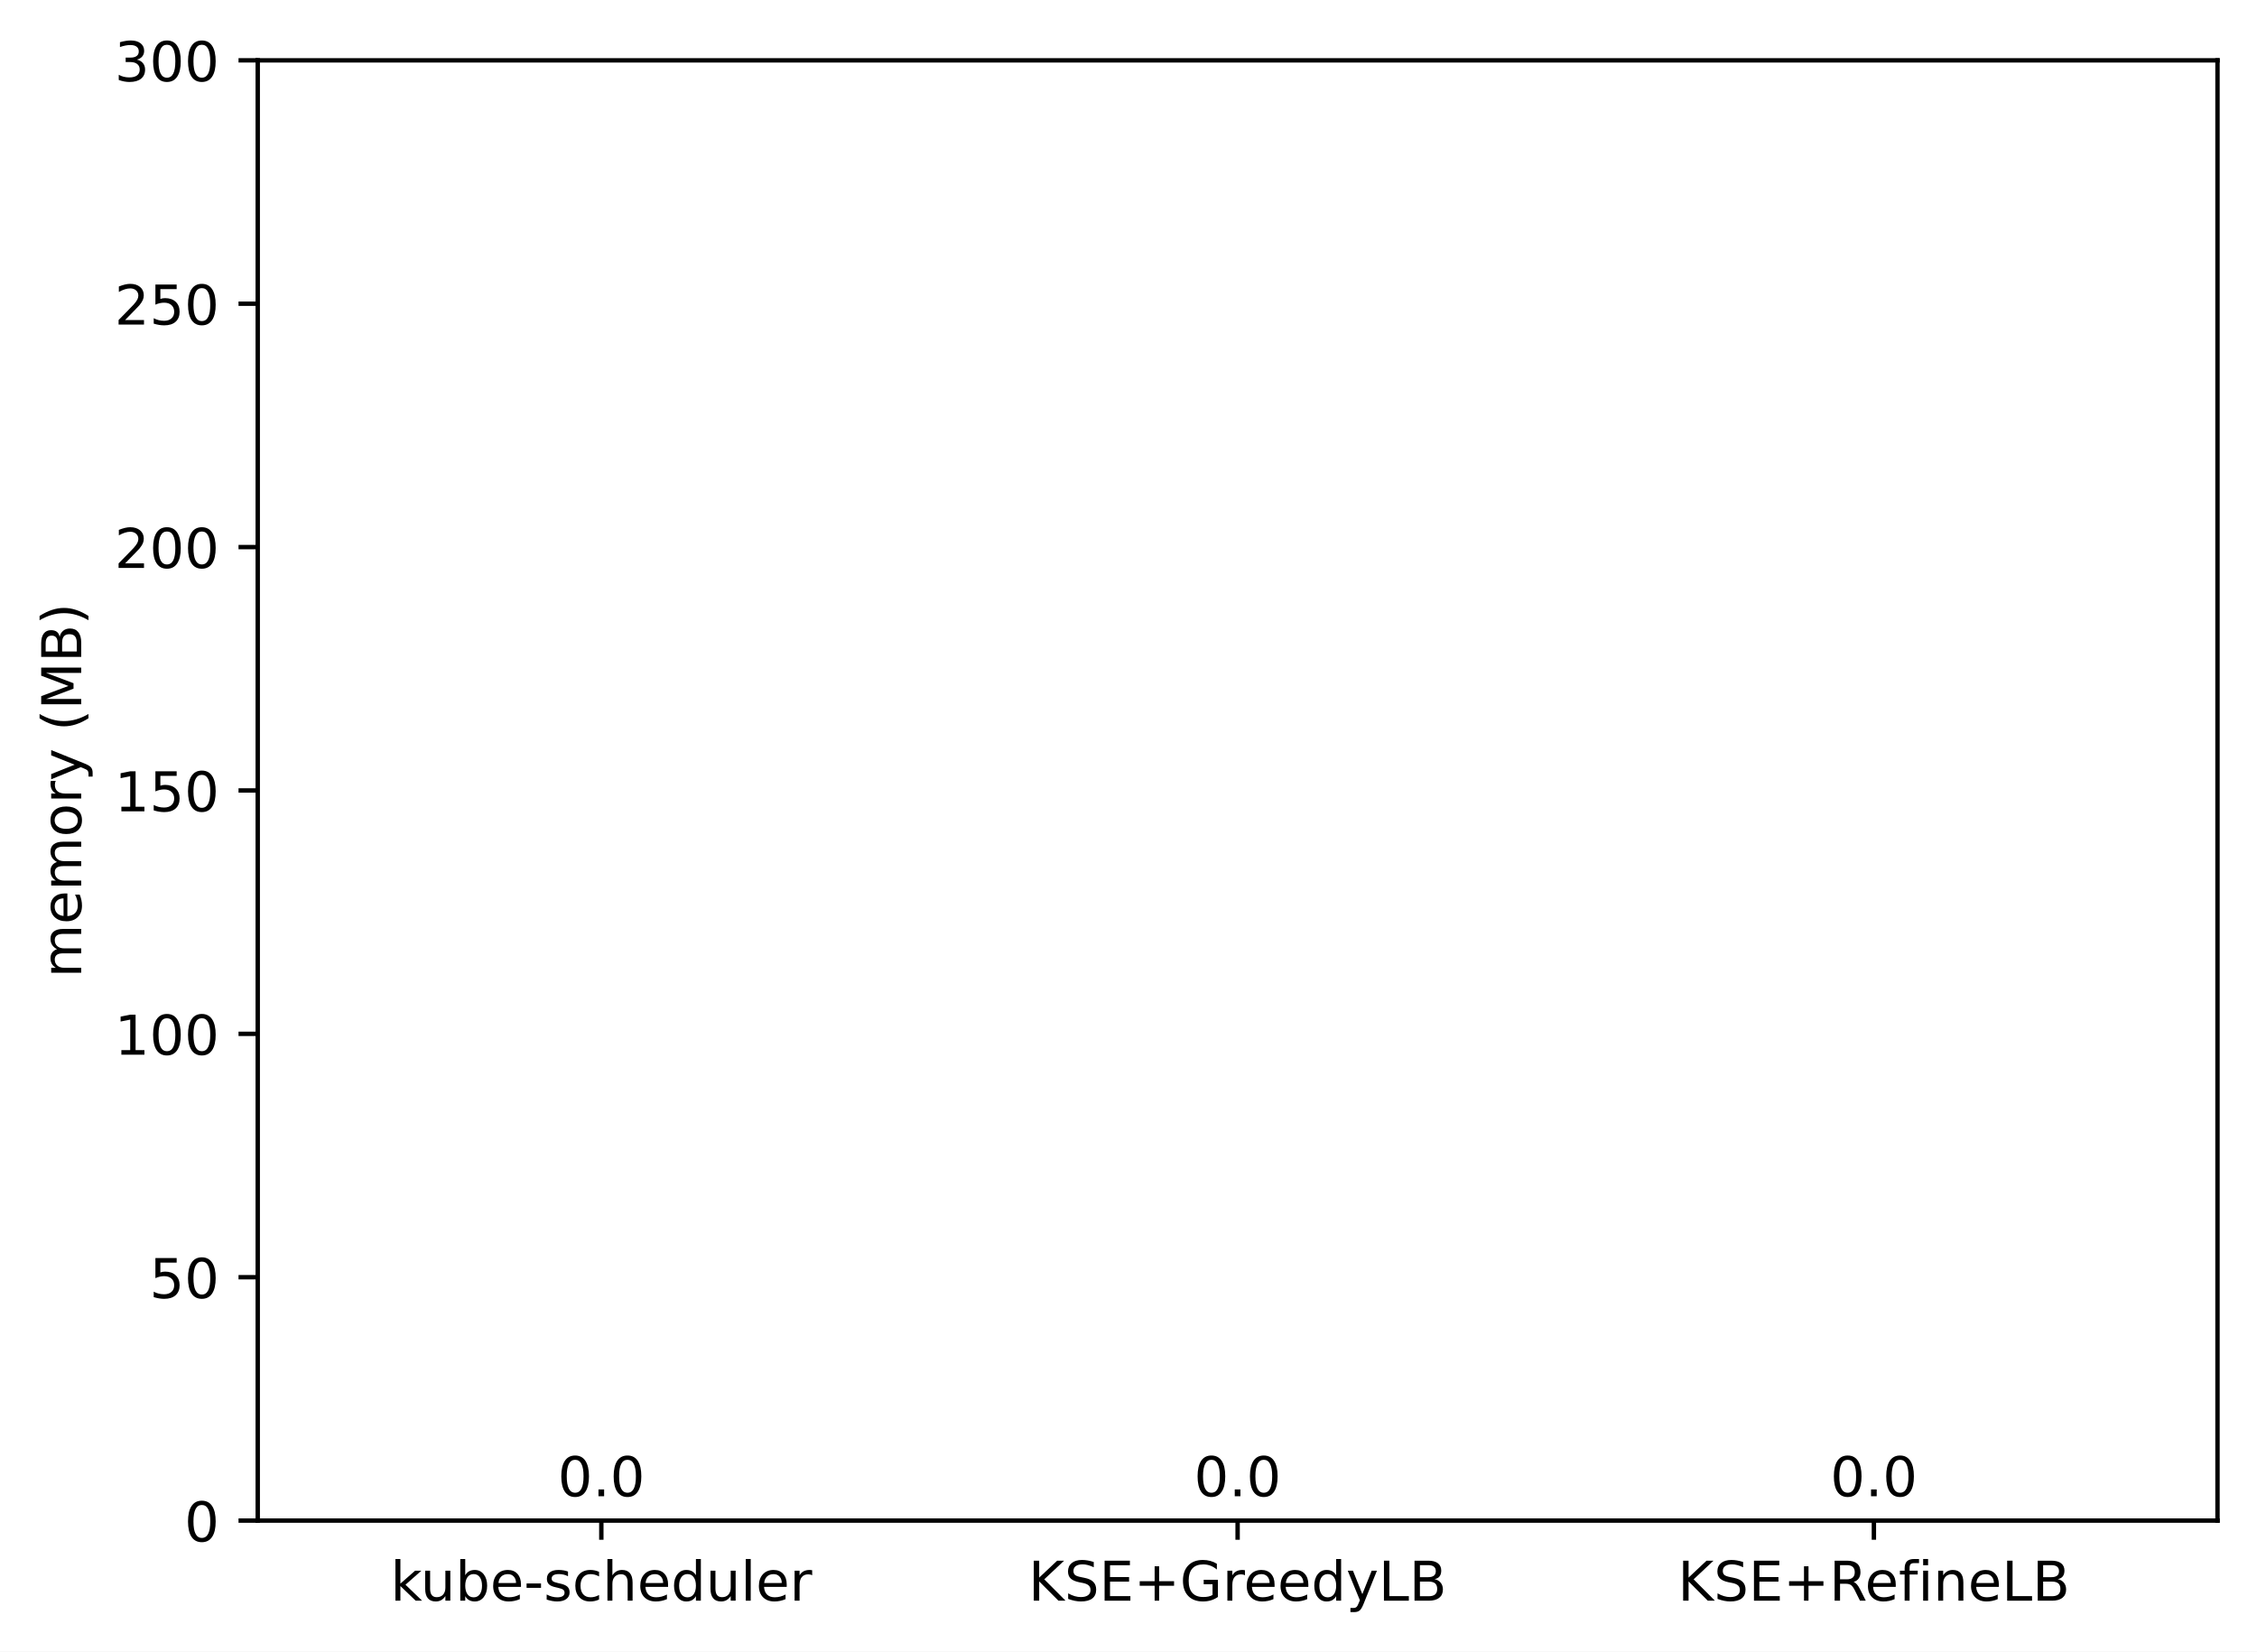
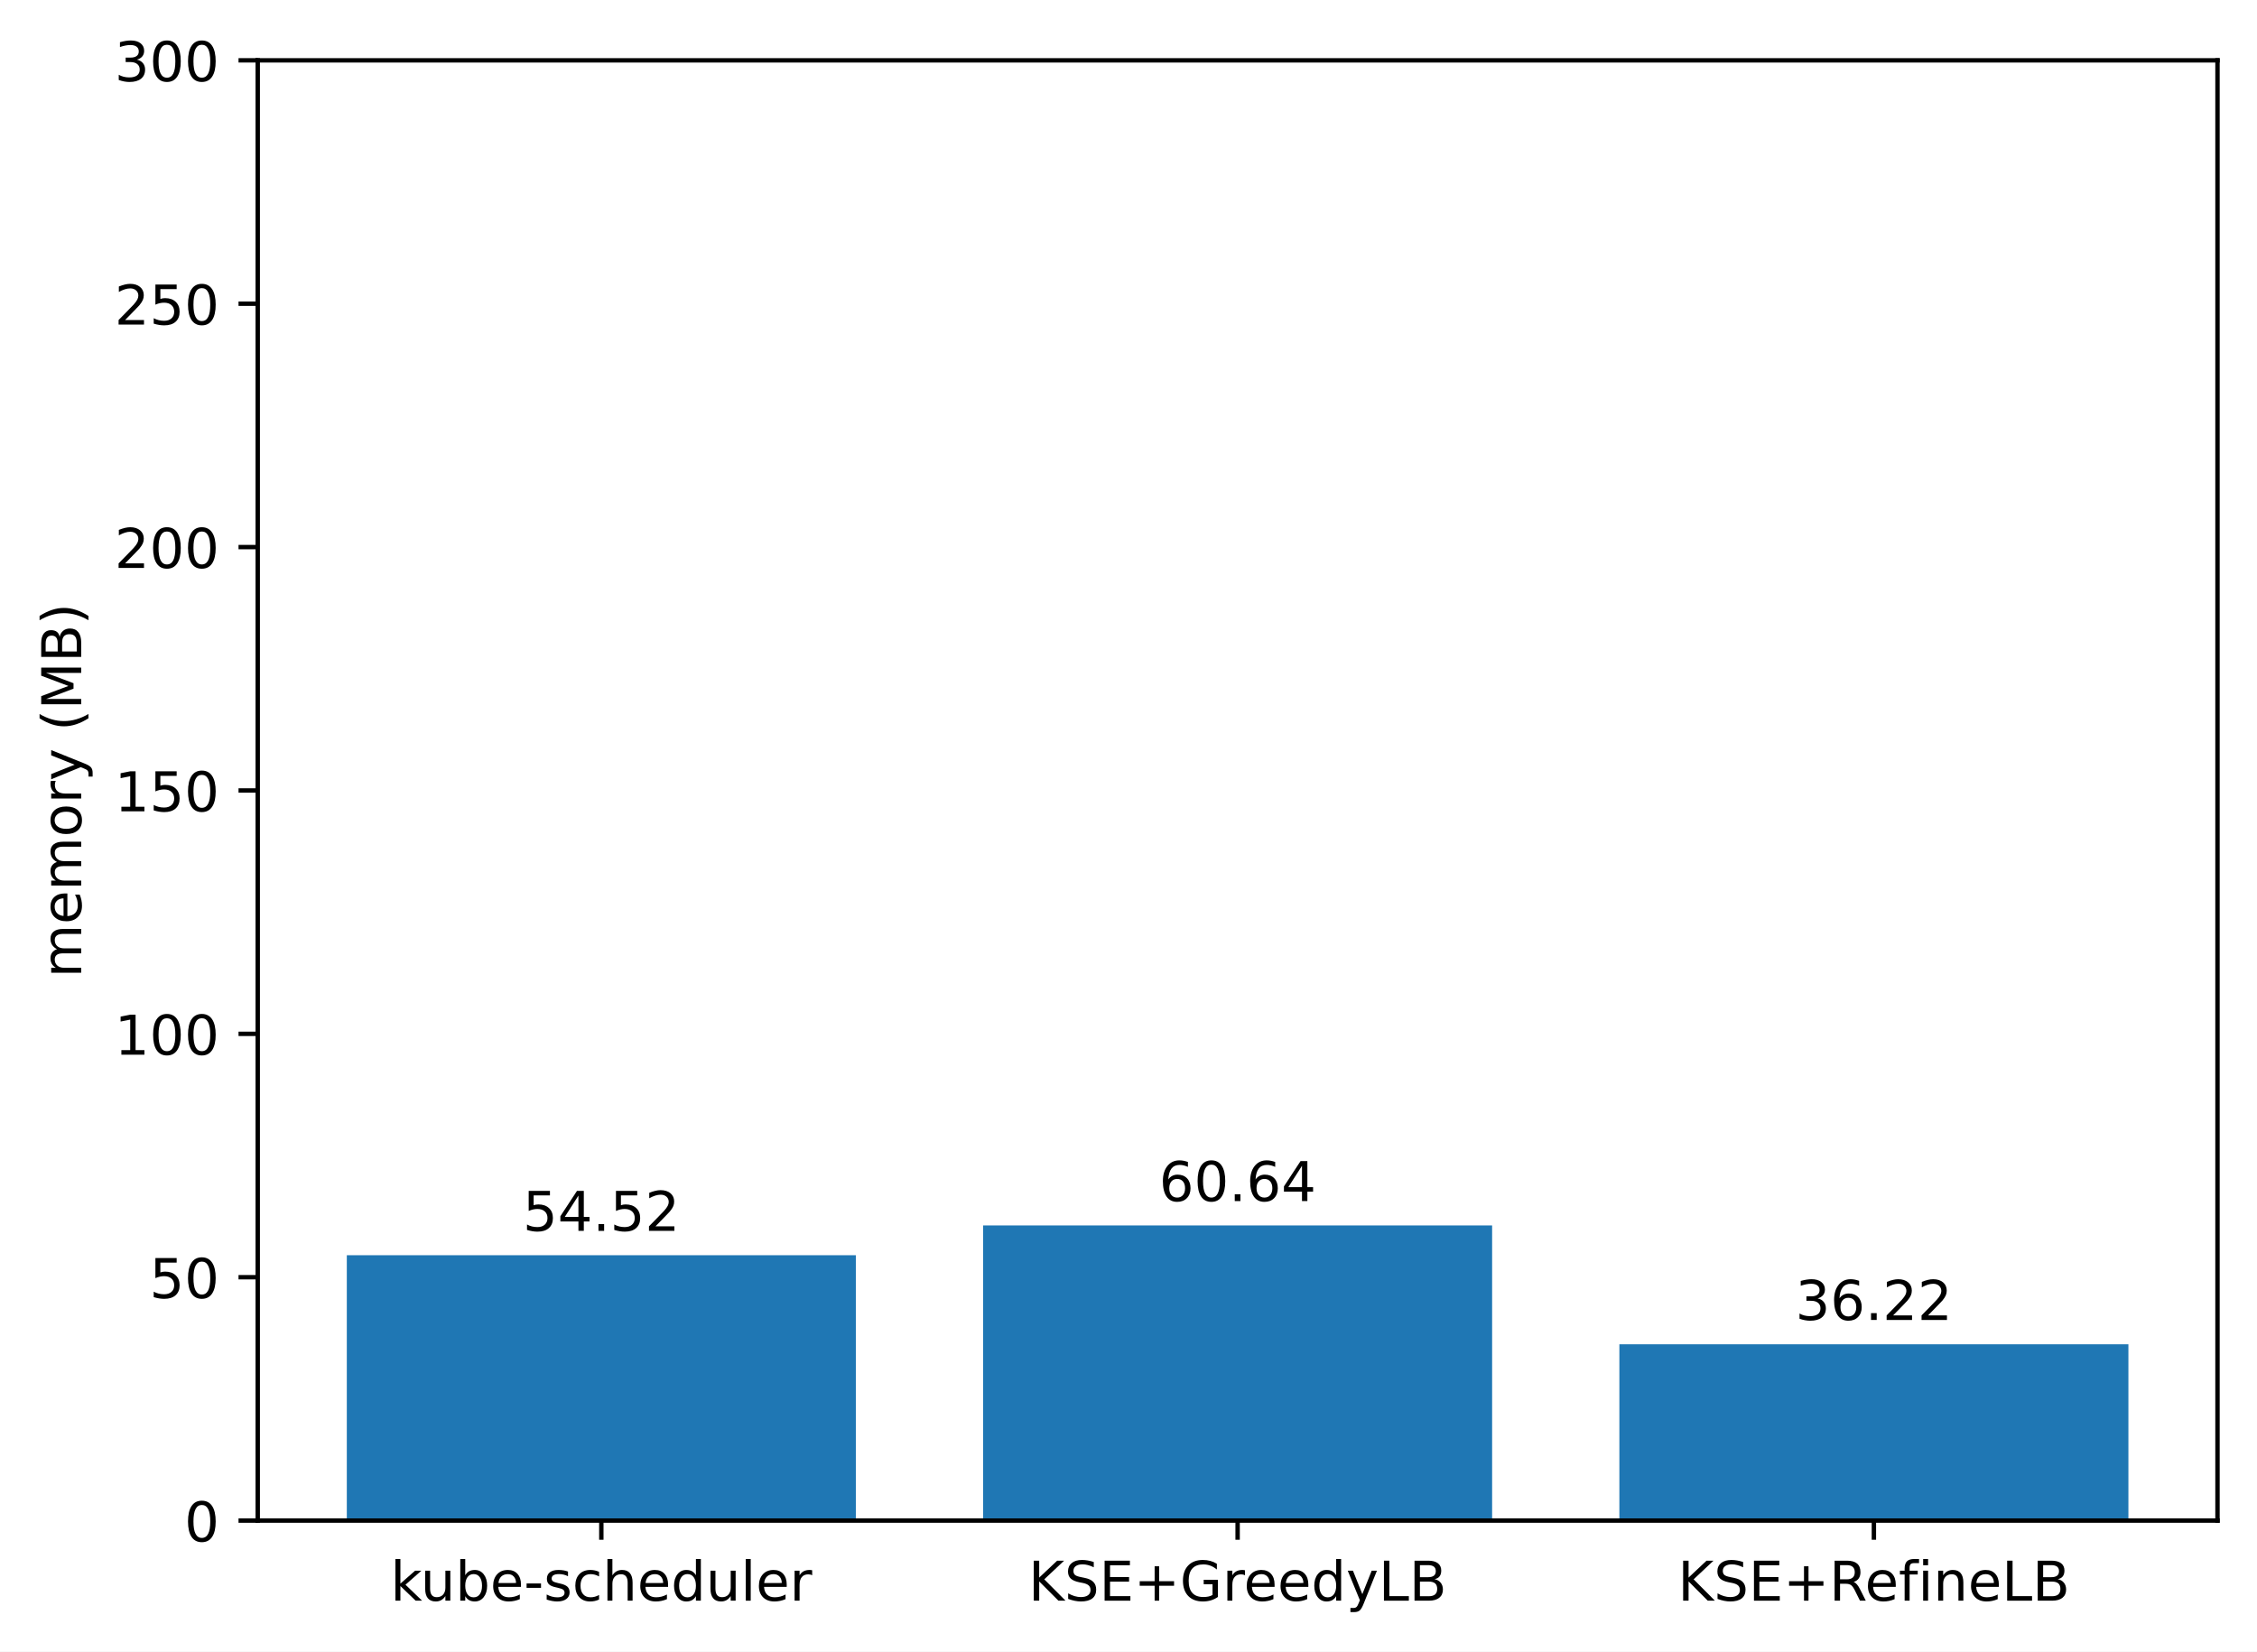
<svg xmlns="http://www.w3.org/2000/svg" xmlns:xlink="http://www.w3.org/1999/xlink" width="411.286pt" height="300.989pt" viewBox="0 0 411.286 300.989" version="1.1">
  <defs>
    <style type="text/css">*{stroke-linejoin: round; stroke-linecap: butt}</style>
  </defs>
  <g id="figure_1">
    <g id="patch_1">
      <path d="M 0 300.989  L 411.286 300.989  L 411.286 0  L 0 0  z " style="fill: #ffffff" />
    </g>
    <g id="axes_1">
      <g id="patch_2">
        <path d="M 46.966 277.111  L 404.086 277.111  L 404.086 10.999  L 46.966 10.999  z " style="fill: #ffffff" />
      </g>
      <g id="patch_3">
-         <path d="M 63.198 277.111  L 155.957 277.111  L 155.957 277.111  L 63.198 277.111  z " clip-path="url(#pab3d800f9d)" style="fill: #1f77b4" />
+         <path d="M 63.198 277.111  L 155.957 277.111  L 155.957 228.75  L 63.198 228.75  z " clip-path="url(#p2ae8eec302)" style="fill: #1f77b4" />
      </g>
      <g id="patch_4">
-         <path d="M 179.146 277.111  L 271.905 277.111  L 271.905 277.111  L 179.146 277.111  z " clip-path="url(#pab3d800f9d)" style="fill: #1f77b4" />
+         <path d="M 179.146 277.111  L 271.905 277.111  L 271.905 223.321  L 179.146 223.321  z " clip-path="url(#p2ae8eec302)" style="fill: #1f77b4" />
      </g>
      <g id="patch_5">
-         <path d="M 295.094 277.111  L 387.853 277.111  L 387.853 277.111  L 295.094 277.111  z " clip-path="url(#pab3d800f9d)" style="fill: #1f77b4" />
+         <path d="M 295.094 277.111  L 387.853 277.111  L 387.853 244.983  L 295.094 244.983  z " clip-path="url(#p2ae8eec302)" style="fill: #1f77b4" />
      </g>
      <g id="matplotlib.axis_1">
        <g id="xtick_1">
          <g id="line2d_1">
            <defs>
-               <path id="m66abd2c8a1" d="M 0 0  L 0 3.5  " style="stroke: #000000; stroke-width: 0.8" />
+               <path id="m4ebf28e7f6" d="M 0 0  L 0 3.5  " style="stroke: #000000; stroke-width: 0.8" />
            </defs>
            <g>
-               <use xlink:href="#m66abd2c8a1" x="109.578" y="277.111" style="stroke: #000000; stroke-width: 0.8" />
+               <use xlink:href="#m4ebf28e7f6" x="109.578" y="277.111" style="stroke: #000000; stroke-width: 0.8" />
            </g>
          </g>
          <g id="text_1">
            <g transform="translate(71.15179 291.7097)scale(0.1 -0.1)">
              <defs>
                <path id="DejaVuSans-6b" d="M 581 4863  L 1159 4863  L 1159 1991  L 2875 3500  L 3609 3500  L 1753 1863  L 3688 0  L 2938 0  L 1159 1709  L 1159 0  L 581 0  L 581 4863  z " transform="scale(0.015625)" />
                <path id="DejaVuSans-75" d="M 544 1381  L 544 3500  L 1119 3500  L 1119 1403  Q 1119 906 1312 657  Q 1506 409 1894 409  Q 2359 409 2629 706  Q 2900 1003 2900 1516  L 2900 3500  L 3475 3500  L 3475 0  L 2900 0  L 2900 538  Q 2691 219 2414 64  Q 2138 -91 1772 -91  Q 1169 -91 856 284  Q 544 659 544 1381  z M 1991 3584  L 1991 3584  z " transform="scale(0.015625)" />
                <path id="DejaVuSans-62" d="M 3116 1747  Q 3116 2381 2855 2742  Q 2594 3103 2138 3103  Q 1681 3103 1420 2742  Q 1159 2381 1159 1747  Q 1159 1113 1420 752  Q 1681 391 2138 391  Q 2594 391 2855 752  Q 3116 1113 3116 1747  z M 1159 2969  Q 1341 3281 1617 3432  Q 1894 3584 2278 3584  Q 2916 3584 3314 3078  Q 3713 2572 3713 1747  Q 3713 922 3314 415  Q 2916 -91 2278 -91  Q 1894 -91 1617 61  Q 1341 213 1159 525  L 1159 0  L 581 0  L 581 4863  L 1159 4863  L 1159 2969  z " transform="scale(0.015625)" />
                <path id="DejaVuSans-65" d="M 3597 1894  L 3597 1613  L 953 1613  Q 991 1019 1311 708  Q 1631 397 2203 397  Q 2534 397 2845 478  Q 3156 559 3463 722  L 3463 178  Q 3153 47 2828 -22  Q 2503 -91 2169 -91  Q 1331 -91 842 396  Q 353 884 353 1716  Q 353 2575 817 3079  Q 1281 3584 2069 3584  Q 2775 3584 3186 3129  Q 3597 2675 3597 1894  z M 3022 2063  Q 3016 2534 2758 2815  Q 2500 3097 2075 3097  Q 1594 3097 1305 2825  Q 1016 2553 972 2059  L 3022 2063  z " transform="scale(0.015625)" />
                <path id="DejaVuSans-2d" d="M 313 2009  L 1997 2009  L 1997 1497  L 313 1497  L 313 2009  z " transform="scale(0.015625)" />
                <path id="DejaVuSans-73" d="M 2834 3397  L 2834 2853  Q 2591 2978 2328 3040  Q 2066 3103 1784 3103  Q 1356 3103 1142 2972  Q 928 2841 928 2578  Q 928 2378 1081 2264  Q 1234 2150 1697 2047  L 1894 2003  Q 2506 1872 2764 1633  Q 3022 1394 3022 966  Q 3022 478 2636 193  Q 2250 -91 1575 -91  Q 1294 -91 989 -36  Q 684 19 347 128  L 347 722  Q 666 556 975 473  Q 1284 391 1588 391  Q 1994 391 2212 530  Q 2431 669 2431 922  Q 2431 1156 2273 1281  Q 2116 1406 1581 1522  L 1381 1569  Q 847 1681 609 1914  Q 372 2147 372 2553  Q 372 3047 722 3315  Q 1072 3584 1716 3584  Q 2034 3584 2315 3537  Q 2597 3491 2834 3397  z " transform="scale(0.015625)" />
                <path id="DejaVuSans-63" d="M 3122 3366  L 3122 2828  Q 2878 2963 2633 3030  Q 2388 3097 2138 3097  Q 1578 3097 1268 2742  Q 959 2388 959 1747  Q 959 1106 1268 751  Q 1578 397 2138 397  Q 2388 397 2633 464  Q 2878 531 3122 666  L 3122 134  Q 2881 22 2623 -34  Q 2366 -91 2075 -91  Q 1284 -91 818 406  Q 353 903 353 1747  Q 353 2603 823 3093  Q 1294 3584 2113 3584  Q 2378 3584 2631 3529  Q 2884 3475 3122 3366  z " transform="scale(0.015625)" />
                <path id="DejaVuSans-68" d="M 3513 2113  L 3513 0  L 2938 0  L 2938 2094  Q 2938 2591 2744 2837  Q 2550 3084 2163 3084  Q 1697 3084 1428 2787  Q 1159 2491 1159 1978  L 1159 0  L 581 0  L 581 4863  L 1159 4863  L 1159 2956  Q 1366 3272 1645 3428  Q 1925 3584 2291 3584  Q 2894 3584 3203 3211  Q 3513 2838 3513 2113  z " transform="scale(0.015625)" />
                <path id="DejaVuSans-64" d="M 2906 2969  L 2906 4863  L 3481 4863  L 3481 0  L 2906 0  L 2906 525  Q 2725 213 2448 61  Q 2172 -91 1784 -91  Q 1150 -91 751 415  Q 353 922 353 1747  Q 353 2572 751 3078  Q 1150 3584 1784 3584  Q 2172 3584 2448 3432  Q 2725 3281 2906 2969  z M 947 1747  Q 947 1113 1208 752  Q 1469 391 1925 391  Q 2381 391 2643 752  Q 2906 1113 2906 1747  Q 2906 2381 2643 2742  Q 2381 3103 1925 3103  Q 1469 3103 1208 2742  Q 947 2381 947 1747  z " transform="scale(0.015625)" />
                <path id="DejaVuSans-6c" d="M 603 4863  L 1178 4863  L 1178 0  L 603 0  L 603 4863  z " transform="scale(0.015625)" />
                <path id="DejaVuSans-72" d="M 2631 2963  Q 2534 3019 2420 3045  Q 2306 3072 2169 3072  Q 1681 3072 1420 2755  Q 1159 2438 1159 1844  L 1159 0  L 581 0  L 581 3500  L 1159 3500  L 1159 2956  Q 1341 3275 1631 3429  Q 1922 3584 2338 3584  Q 2397 3584 2469 3576  Q 2541 3569 2628 3553  L 2631 2963  z " transform="scale(0.015625)" />
              </defs>
              <use xlink:href="#DejaVuSans-6b" />
              <use xlink:href="#DejaVuSans-75" x="54.785" />
              <use xlink:href="#DejaVuSans-62" x="118.164" />
              <use xlink:href="#DejaVuSans-65" x="181.641" />
              <use xlink:href="#DejaVuSans-2d" x="243.164" />
              <use xlink:href="#DejaVuSans-73" x="279.248" />
              <use xlink:href="#DejaVuSans-63" x="331.348" />
              <use xlink:href="#DejaVuSans-68" x="386.328" />
              <use xlink:href="#DejaVuSans-65" x="449.707" />
              <use xlink:href="#DejaVuSans-64" x="511.23" />
              <use xlink:href="#DejaVuSans-75" x="574.707" />
              <use xlink:href="#DejaVuSans-6c" x="638.086" />
              <use xlink:href="#DejaVuSans-65" x="665.869" />
              <use xlink:href="#DejaVuSans-72" x="727.393" />
            </g>
          </g>
        </g>
        <g id="xtick_2">
          <g id="line2d_2">
            <g>
-               <use xlink:href="#m66abd2c8a1" x="225.526" y="277.111" style="stroke: #000000; stroke-width: 0.8" />
+               <use xlink:href="#m4ebf28e7f6" x="225.526" y="277.111" style="stroke: #000000; stroke-width: 0.8" />
            </g>
          </g>
          <g id="text_2">
            <g transform="translate(187.403 291.7097)scale(0.1 -0.1)">
              <defs>
                <path id="DejaVuSans-4b" d="M 628 4666  L 1259 4666  L 1259 2694  L 3353 4666  L 4166 4666  L 1850 2491  L 4331 0  L 3500 0  L 1259 2247  L 1259 0  L 628 0  L 628 4666  z " transform="scale(0.015625)" />
                <path id="DejaVuSans-53" d="M 3425 4513  L 3425 3897  Q 3066 4069 2747 4153  Q 2428 4238 2131 4238  Q 1616 4238 1336 4038  Q 1056 3838 1056 3469  Q 1056 3159 1242 3001  Q 1428 2844 1947 2747  L 2328 2669  Q 3034 2534 3370 2195  Q 3706 1856 3706 1288  Q 3706 609 3251 259  Q 2797 -91 1919 -91  Q 1588 -91 1214 -16  Q 841 59 441 206  L 441 856  Q 825 641 1194 531  Q 1563 422 1919 422  Q 2459 422 2753 634  Q 3047 847 3047 1241  Q 3047 1584 2836 1778  Q 2625 1972 2144 2069  L 1759 2144  Q 1053 2284 737 2584  Q 422 2884 422 3419  Q 422 4038 858 4394  Q 1294 4750 2059 4750  Q 2388 4750 2728 4690  Q 3069 4631 3425 4513  z " transform="scale(0.015625)" />
                <path id="DejaVuSans-45" d="M 628 4666  L 3578 4666  L 3578 4134  L 1259 4134  L 1259 2753  L 3481 2753  L 3481 2222  L 1259 2222  L 1259 531  L 3634 531  L 3634 0  L 628 0  L 628 4666  z " transform="scale(0.015625)" />
                <path id="DejaVuSans-2b" d="M 2944 4013  L 2944 2272  L 4684 2272  L 4684 1741  L 2944 1741  L 2944 0  L 2419 0  L 2419 1741  L 678 1741  L 678 2272  L 2419 2272  L 2419 4013  L 2944 4013  z " transform="scale(0.015625)" />
                <path id="DejaVuSans-47" d="M 3809 666  L 3809 1919  L 2778 1919  L 2778 2438  L 4434 2438  L 4434 434  Q 4069 175 3628 42  Q 3188 -91 2688 -91  Q 1594 -91 976 548  Q 359 1188 359 2328  Q 359 3472 976 4111  Q 1594 4750 2688 4750  Q 3144 4750 3555 4637  Q 3966 4525 4313 4306  L 4313 3634  Q 3963 3931 3569 4081  Q 3175 4231 2741 4231  Q 1884 4231 1454 3753  Q 1025 3275 1025 2328  Q 1025 1384 1454 906  Q 1884 428 2741 428  Q 3075 428 3337 486  Q 3600 544 3809 666  z " transform="scale(0.015625)" />
                <path id="DejaVuSans-79" d="M 2059 -325  Q 1816 -950 1584 -1140  Q 1353 -1331 966 -1331  L 506 -1331  L 506 -850  L 844 -850  Q 1081 -850 1212 -737  Q 1344 -625 1503 -206  L 1606 56  L 191 3500  L 800 3500  L 1894 763  L 2988 3500  L 3597 3500  L 2059 -325  z " transform="scale(0.015625)" />
                <path id="DejaVuSans-4c" d="M 628 4666  L 1259 4666  L 1259 531  L 3531 531  L 3531 0  L 628 0  L 628 4666  z " transform="scale(0.015625)" />
                <path id="DejaVuSans-42" d="M 1259 2228  L 1259 519  L 2272 519  Q 2781 519 3026 730  Q 3272 941 3272 1375  Q 3272 1813 3026 2020  Q 2781 2228 2272 2228  L 1259 2228  z M 1259 4147  L 1259 2741  L 2194 2741  Q 2656 2741 2882 2914  Q 3109 3088 3109 3444  Q 3109 3797 2882 3972  Q 2656 4147 2194 4147  L 1259 4147  z M 628 4666  L 2241 4666  Q 2963 4666 3353 4366  Q 3744 4066 3744 3513  Q 3744 3084 3544 2831  Q 3344 2578 2956 2516  Q 3422 2416 3680 2098  Q 3938 1781 3938 1306  Q 3938 681 3513 340  Q 3088 0 2303 0  L 628 0  L 628 4666  z " transform="scale(0.015625)" />
              </defs>
              <use xlink:href="#DejaVuSans-4b" />
              <use xlink:href="#DejaVuSans-53" x="65.576" />
              <use xlink:href="#DejaVuSans-45" x="129.053" />
              <use xlink:href="#DejaVuSans-2b" x="192.236" />
              <use xlink:href="#DejaVuSans-47" x="276.025" />
              <use xlink:href="#DejaVuSans-72" x="353.516" />
              <use xlink:href="#DejaVuSans-65" x="392.379" />
              <use xlink:href="#DejaVuSans-65" x="453.902" />
              <use xlink:href="#DejaVuSans-64" x="515.426" />
              <use xlink:href="#DejaVuSans-79" x="578.902" />
              <use xlink:href="#DejaVuSans-4c" x="638.082" />
              <use xlink:href="#DejaVuSans-42" x="693.795" />
            </g>
          </g>
        </g>
        <g id="xtick_3">
          <g id="line2d_3">
            <g>
-               <use xlink:href="#m66abd2c8a1" x="341.474" y="277.111" style="stroke: #000000; stroke-width: 0.8" />
+               <use xlink:href="#m4ebf28e7f6" x="341.474" y="277.111" style="stroke: #000000; stroke-width: 0.8" />
            </g>
          </g>
          <g id="text_3">
            <g transform="translate(305.7346 291.7097)scale(0.1 -0.1)">
              <defs>
                <path id="DejaVuSans-52" d="M 2841 2188  Q 3044 2119 3236 1894  Q 3428 1669 3622 1275  L 4263 0  L 3584 0  L 2988 1197  Q 2756 1666 2539 1819  Q 2322 1972 1947 1972  L 1259 1972  L 1259 0  L 628 0  L 628 4666  L 2053 4666  Q 2853 4666 3247 4331  Q 3641 3997 3641 3322  Q 3641 2881 3436 2590  Q 3231 2300 2841 2188  z M 1259 4147  L 1259 2491  L 2053 2491  Q 2509 2491 2742 2702  Q 2975 2913 2975 3322  Q 2975 3731 2742 3939  Q 2509 4147 2053 4147  L 1259 4147  z " transform="scale(0.015625)" />
                <path id="DejaVuSans-66" d="M 2375 4863  L 2375 4384  L 1825 4384  Q 1516 4384 1395 4259  Q 1275 4134 1275 3809  L 1275 3500  L 2222 3500  L 2222 3053  L 1275 3053  L 1275 0  L 697 0  L 697 3053  L 147 3053  L 147 3500  L 697 3500  L 697 3744  Q 697 4328 969 4595  Q 1241 4863 1831 4863  L 2375 4863  z " transform="scale(0.015625)" />
                <path id="DejaVuSans-69" d="M 603 3500  L 1178 3500  L 1178 0  L 603 0  L 603 3500  z M 603 4863  L 1178 4863  L 1178 4134  L 603 4134  L 603 4863  z " transform="scale(0.015625)" />
                <path id="DejaVuSans-6e" d="M 3513 2113  L 3513 0  L 2938 0  L 2938 2094  Q 2938 2591 2744 2837  Q 2550 3084 2163 3084  Q 1697 3084 1428 2787  Q 1159 2491 1159 1978  L 1159 0  L 581 0  L 581 3500  L 1159 3500  L 1159 2956  Q 1366 3272 1645 3428  Q 1925 3584 2291 3584  Q 2894 3584 3203 3211  Q 3513 2838 3513 2113  z " transform="scale(0.015625)" />
              </defs>
              <use xlink:href="#DejaVuSans-4b" />
              <use xlink:href="#DejaVuSans-53" x="65.576" />
              <use xlink:href="#DejaVuSans-45" x="129.053" />
              <use xlink:href="#DejaVuSans-2b" x="192.236" />
              <use xlink:href="#DejaVuSans-52" x="276.025" />
              <use xlink:href="#DejaVuSans-65" x="341.008" />
              <use xlink:href="#DejaVuSans-66" x="402.531" />
              <use xlink:href="#DejaVuSans-69" x="437.736" />
              <use xlink:href="#DejaVuSans-6e" x="465.52" />
              <use xlink:href="#DejaVuSans-65" x="528.898" />
              <use xlink:href="#DejaVuSans-4c" x="590.422" />
              <use xlink:href="#DejaVuSans-42" x="646.135" />
            </g>
          </g>
        </g>
      </g>
      <g id="matplotlib.axis_2">
        <g id="ytick_1">
          <g id="line2d_4">
            <defs>
-               <path id="m510d6ccaab" d="M 0 0  L -3.5 0  " style="stroke: #000000; stroke-width: 0.8" />
+               <path id="mef10492a89" d="M 0 0  L -3.5 0  " style="stroke: #000000; stroke-width: 0.8" />
            </defs>
            <g>
-               <use xlink:href="#m510d6ccaab" x="46.966" y="277.111" style="stroke: #000000; stroke-width: 0.8" />
+               <use xlink:href="#mef10492a89" x="46.966" y="277.111" style="stroke: #000000; stroke-width: 0.8" />
            </g>
          </g>
          <g id="text_4">
            <g transform="translate(33.60312 280.9104)scale(0.1 -0.1)">
              <defs>
                <path id="DejaVuSans-30" d="M 2034 4250  Q 1547 4250 1301 3770  Q 1056 3291 1056 2328  Q 1056 1369 1301 889  Q 1547 409 2034 409  Q 2525 409 2770 889  Q 3016 1369 3016 2328  Q 3016 3291 2770 3770  Q 2525 4250 2034 4250  z M 2034 4750  Q 2819 4750 3233 4129  Q 3647 3509 3647 2328  Q 3647 1150 3233 529  Q 2819 -91 2034 -91  Q 1250 -91 836 529  Q 422 1150 422 2328  Q 422 3509 836 4129  Q 1250 4750 2034 4750  z " transform="scale(0.015625)" />
              </defs>
              <use xlink:href="#DejaVuSans-30" />
            </g>
          </g>
        </g>
        <g id="ytick_2">
          <g id="line2d_5">
            <g>
-               <use xlink:href="#m510d6ccaab" x="46.966" y="232.759" style="stroke: #000000; stroke-width: 0.8" />
+               <use xlink:href="#mef10492a89" x="46.966" y="232.759" style="stroke: #000000; stroke-width: 0.8" />
            </g>
          </g>
          <g id="text_5">
            <g transform="translate(27.24063 236.5584)scale(0.1 -0.1)">
              <defs>
                <path id="DejaVuSans-35" d="M 691 4666  L 3169 4666  L 3169 4134  L 1269 4134  L 1269 2991  Q 1406 3038 1543 3061  Q 1681 3084 1819 3084  Q 2600 3084 3056 2656  Q 3513 2228 3513 1497  Q 3513 744 3044 326  Q 2575 -91 1722 -91  Q 1428 -91 1123 -41  Q 819 9 494 109  L 494 744  Q 775 591 1075 516  Q 1375 441 1709 441  Q 2250 441 2565 725  Q 2881 1009 2881 1497  Q 2881 1984 2565 2268  Q 2250 2553 1709 2553  Q 1456 2553 1204 2497  Q 953 2441 691 2322  L 691 4666  z " transform="scale(0.015625)" />
              </defs>
              <use xlink:href="#DejaVuSans-35" />
              <use xlink:href="#DejaVuSans-30" x="63.623" />
            </g>
          </g>
        </g>
        <g id="ytick_3">
          <g id="line2d_6">
            <g>
-               <use xlink:href="#m510d6ccaab" x="46.966" y="188.407" style="stroke: #000000; stroke-width: 0.8" />
+               <use xlink:href="#mef10492a89" x="46.966" y="188.407" style="stroke: #000000; stroke-width: 0.8" />
            </g>
          </g>
          <g id="text_6">
            <g transform="translate(20.87813 192.2064)scale(0.1 -0.1)">
              <defs>
                <path id="DejaVuSans-31" d="M 794 531  L 1825 531  L 1825 4091  L 703 3866  L 703 4441  L 1819 4666  L 2450 4666  L 2450 531  L 3481 531  L 3481 0  L 794 0  L 794 531  z " transform="scale(0.015625)" />
              </defs>
              <use xlink:href="#DejaVuSans-31" />
              <use xlink:href="#DejaVuSans-30" x="63.623" />
              <use xlink:href="#DejaVuSans-30" x="127.246" />
            </g>
          </g>
        </g>
        <g id="ytick_4">
          <g id="line2d_7">
            <g>
-               <use xlink:href="#m510d6ccaab" x="46.966" y="144.055" style="stroke: #000000; stroke-width: 0.8" />
+               <use xlink:href="#mef10492a89" x="46.966" y="144.055" style="stroke: #000000; stroke-width: 0.8" />
            </g>
          </g>
          <g id="text_7">
            <g transform="translate(20.87813 147.8544)scale(0.1 -0.1)">
              <use xlink:href="#DejaVuSans-31" />
              <use xlink:href="#DejaVuSans-35" x="63.623" />
              <use xlink:href="#DejaVuSans-30" x="127.246" />
            </g>
          </g>
        </g>
        <g id="ytick_5">
          <g id="line2d_8">
            <g>
-               <use xlink:href="#m510d6ccaab" x="46.966" y="99.703" style="stroke: #000000; stroke-width: 0.8" />
+               <use xlink:href="#mef10492a89" x="46.966" y="99.703" style="stroke: #000000; stroke-width: 0.8" />
            </g>
          </g>
          <g id="text_8">
            <g transform="translate(20.87813 103.5024)scale(0.1 -0.1)">
              <defs>
                <path id="DejaVuSans-32" d="M 1228 531  L 3431 531  L 3431 0  L 469 0  L 469 531  Q 828 903 1448 1529  Q 2069 2156 2228 2338  Q 2531 2678 2651 2914  Q 2772 3150 2772 3378  Q 2772 3750 2511 3984  Q 2250 4219 1831 4219  Q 1534 4219 1204 4116  Q 875 4013 500 3803  L 500 4441  Q 881 4594 1212 4672  Q 1544 4750 1819 4750  Q 2544 4750 2975 4387  Q 3406 4025 3406 3419  Q 3406 3131 3298 2873  Q 3191 2616 2906 2266  Q 2828 2175 2409 1742  Q 1991 1309 1228 531  z " transform="scale(0.015625)" />
              </defs>
              <use xlink:href="#DejaVuSans-32" />
              <use xlink:href="#DejaVuSans-30" x="63.623" />
              <use xlink:href="#DejaVuSans-30" x="127.246" />
            </g>
          </g>
        </g>
        <g id="ytick_6">
          <g id="line2d_9">
            <g>
-               <use xlink:href="#m510d6ccaab" x="46.966" y="55.351" style="stroke: #000000; stroke-width: 0.8" />
+               <use xlink:href="#mef10492a89" x="46.966" y="55.351" style="stroke: #000000; stroke-width: 0.8" />
            </g>
          </g>
          <g id="text_9">
            <g transform="translate(20.87813 59.15044)scale(0.1 -0.1)">
              <use xlink:href="#DejaVuSans-32" />
              <use xlink:href="#DejaVuSans-35" x="63.623" />
              <use xlink:href="#DejaVuSans-30" x="127.246" />
            </g>
          </g>
        </g>
        <g id="ytick_7">
          <g id="line2d_10">
            <g>
-               <use xlink:href="#m510d6ccaab" x="46.966" y="10.999" style="stroke: #000000; stroke-width: 0.8" />
+               <use xlink:href="#mef10492a89" x="46.966" y="10.999" style="stroke: #000000; stroke-width: 0.8" />
            </g>
          </g>
          <g id="text_10">
            <g transform="translate(20.87813 14.79844)scale(0.1 -0.1)">
              <defs>
                <path id="DejaVuSans-33" d="M 2597 2516  Q 3050 2419 3304 2112  Q 3559 1806 3559 1356  Q 3559 666 3084 287  Q 2609 -91 1734 -91  Q 1441 -91 1130 -33  Q 819 25 488 141  L 488 750  Q 750 597 1062 519  Q 1375 441 1716 441  Q 2309 441 2620 675  Q 2931 909 2931 1356  Q 2931 1769 2642 2001  Q 2353 2234 1838 2234  L 1294 2234  L 1294 2753  L 1863 2753  Q 2328 2753 2575 2939  Q 2822 3125 2822 3475  Q 2822 3834 2567 4026  Q 2313 4219 1838 4219  Q 1578 4219 1281 4162  Q 984 4106 628 3988  L 628 4550  Q 988 4650 1302 4700  Q 1616 4750 1894 4750  Q 2613 4750 3031 4423  Q 3450 4097 3450 3541  Q 3450 3153 3228 2886  Q 3006 2619 2597 2516  z " transform="scale(0.015625)" />
              </defs>
              <use xlink:href="#DejaVuSans-33" />
              <use xlink:href="#DejaVuSans-30" x="63.623" />
              <use xlink:href="#DejaVuSans-30" x="127.246" />
            </g>
          </g>
        </g>
        <g id="text_11">
          <g transform="translate(14.79844 178.1818)rotate(-90)scale(0.1 -0.1)">
            <defs>
              <path id="DejaVuSans-6d" d="M 3328 2828  Q 3544 3216 3844 3400  Q 4144 3584 4550 3584  Q 5097 3584 5394 3201  Q 5691 2819 5691 2113  L 5691 0  L 5113 0  L 5113 2094  Q 5113 2597 4934 2840  Q 4756 3084 4391 3084  Q 3944 3084 3684 2787  Q 3425 2491 3425 1978  L 3425 0  L 2847 0  L 2847 2094  Q 2847 2600 2669 2842  Q 2491 3084 2119 3084  Q 1678 3084 1418 2786  Q 1159 2488 1159 1978  L 1159 0  L 581 0  L 581 3500  L 1159 3500  L 1159 2956  Q 1356 3278 1631 3431  Q 1906 3584 2284 3584  Q 2666 3584 2933 3390  Q 3200 3197 3328 2828  z " transform="scale(0.015625)" />
              <path id="DejaVuSans-6f" d="M 1959 3097  Q 1497 3097 1228 2736  Q 959 2375 959 1747  Q 959 1119 1226 758  Q 1494 397 1959 397  Q 2419 397 2687 759  Q 2956 1122 2956 1747  Q 2956 2369 2687 2733  Q 2419 3097 1959 3097  z M 1959 3584  Q 2709 3584 3137 3096  Q 3566 2609 3566 1747  Q 3566 888 3137 398  Q 2709 -91 1959 -91  Q 1206 -91 779 398  Q 353 888 353 1747  Q 353 2609 779 3096  Q 1206 3584 1959 3584  z " transform="scale(0.015625)" />
              <path id="DejaVuSans-20" transform="scale(0.015625)" />
              <path id="DejaVuSans-28" d="M 1984 4856  Q 1566 4138 1362 3434  Q 1159 2731 1159 2009  Q 1159 1288 1364 580  Q 1569 -128 1984 -844  L 1484 -844  Q 1016 -109 783 600  Q 550 1309 550 2009  Q 550 2706 781 3412  Q 1013 4119 1484 4856  L 1984 4856  z " transform="scale(0.015625)" />
              <path id="DejaVuSans-4d" d="M 628 4666  L 1569 4666  L 2759 1491  L 3956 4666  L 4897 4666  L 4897 0  L 4281 0  L 4281 4097  L 3078 897  L 2444 897  L 1241 4097  L 1241 0  L 628 0  L 628 4666  z " transform="scale(0.015625)" />
              <path id="DejaVuSans-29" d="M 513 4856  L 1013 4856  Q 1481 4119 1714 3412  Q 1947 2706 1947 2009  Q 1947 1309 1714 600  Q 1481 -109 1013 -844  L 513 -844  Q 928 -128 1133 580  Q 1338 1288 1338 2009  Q 1338 2731 1133 3434  Q 928 4138 513 4856  z " transform="scale(0.015625)" />
            </defs>
            <use xlink:href="#DejaVuSans-6d" />
            <use xlink:href="#DejaVuSans-65" x="97.412" />
            <use xlink:href="#DejaVuSans-6d" x="158.936" />
            <use xlink:href="#DejaVuSans-6f" x="256.348" />
            <use xlink:href="#DejaVuSans-72" x="317.529" />
            <use xlink:href="#DejaVuSans-79" x="358.643" />
            <use xlink:href="#DejaVuSans-20" x="417.822" />
            <use xlink:href="#DejaVuSans-28" x="449.609" />
            <use xlink:href="#DejaVuSans-4d" x="488.623" />
            <use xlink:href="#DejaVuSans-42" x="574.902" />
            <use xlink:href="#DejaVuSans-29" x="643.506" />
          </g>
        </g>
      </g>
      <g id="patch_6">
        <path d="M 46.966 277.111  L 46.966 10.999  " style="fill: none; stroke: #000000; stroke-width: 0.8; stroke-linejoin: miter; stroke-linecap: square" />
      </g>
      <g id="patch_7">
        <path d="M 404.086 277.111  L 404.086 10.999  " style="fill: none; stroke: #000000; stroke-width: 0.8; stroke-linejoin: miter; stroke-linecap: square" />
      </g>
      <g id="patch_8">
        <path d="M 46.966 277.111  L 404.086 277.111  " style="fill: none; stroke: #000000; stroke-width: 0.8; stroke-linejoin: miter; stroke-linecap: square" />
      </g>
      <g id="patch_9">
        <path d="M 46.966 10.999  L 404.086 10.999  " style="fill: none; stroke: #000000; stroke-width: 0.8; stroke-linejoin: miter; stroke-linecap: square" />
      </g>
      <g id="text_12">
-         <g transform="translate(101.626 272.676)scale(0.1 -0.1)">
+         <g transform="translate(95.26351 224.3146)scale(0.1 -0.1)">
          <defs>
+             <path id="DejaVuSans-34" d="M 2419 4116  L 825 1625  L 2419 1625  L 2419 4116  z M 2253 4666  L 3047 4666  L 3047 1625  L 3713 1625  L 3713 1100  L 3047 1100  L 3047 0  L 2419 0  L 2419 1100  L 313 1100  L 313 1709  L 2253 4666  z " transform="scale(0.015625)" />
            <path id="DejaVuSans-2e" d="M 684 794  L 1344 794  L 1344 0  L 684 0  L 684 794  z " transform="scale(0.015625)" />
          </defs>
-           <use xlink:href="#DejaVuSans-30" />
-           <use xlink:href="#DejaVuSans-2e" x="63.623" />
-           <use xlink:href="#DejaVuSans-30" x="95.41" />
+           <use xlink:href="#DejaVuSans-35" />
+           <use xlink:href="#DejaVuSans-34" x="63.623" />
+           <use xlink:href="#DejaVuSans-2e" x="127.246" />
+           <use xlink:href="#DejaVuSans-35" x="159.033" />
+           <use xlink:href="#DejaVuSans-32" x="222.656" />
        </g>
      </g>
      <g id="text_13">
-         <g transform="translate(217.5741 272.676)scale(0.1 -0.1)">
-           <use xlink:href="#DejaVuSans-30" />
-           <use xlink:href="#DejaVuSans-2e" x="63.623" />
-           <use xlink:href="#DejaVuSans-30" x="95.41" />
+         <g transform="translate(211.2116 218.8859)scale(0.1 -0.1)">
+           <defs>
+             <path id="DejaVuSans-36" d="M 2113 2584  Q 1688 2584 1439 2293  Q 1191 2003 1191 1497  Q 1191 994 1439 701  Q 1688 409 2113 409  Q 2538 409 2786 701  Q 3034 994 3034 1497  Q 3034 2003 2786 2293  Q 2538 2584 2113 2584  z M 3366 4563  L 3366 3988  Q 3128 4100 2886 4159  Q 2644 4219 2406 4219  Q 1781 4219 1451 3797  Q 1122 3375 1075 2522  Q 1259 2794 1537 2939  Q 1816 3084 2150 3084  Q 2853 3084 3261 2657  Q 3669 2231 3669 1497  Q 3669 778 3244 343  Q 2819 -91 2113 -91  Q 1303 -91 875 529  Q 447 1150 447 2328  Q 447 3434 972 4092  Q 1497 4750 2381 4750  Q 2619 4750 2861 4703  Q 3103 4656 3366 4563  z " transform="scale(0.015625)" />
+           </defs>
+           <use xlink:href="#DejaVuSans-36" />
+           <use xlink:href="#DejaVuSans-30" x="63.623" />
+           <use xlink:href="#DejaVuSans-2e" x="127.246" />
+           <use xlink:href="#DejaVuSans-36" x="159.033" />
+           <use xlink:href="#DejaVuSans-34" x="222.656" />
        </g>
      </g>
      <g id="text_14">
-         <g transform="translate(333.5221 272.676)scale(0.1 -0.1)">
-           <use xlink:href="#DejaVuSans-30" />
-           <use xlink:href="#DejaVuSans-2e" x="63.623" />
-           <use xlink:href="#DejaVuSans-30" x="95.41" />
+         <g transform="translate(327.1596 240.5474)scale(0.1 -0.1)">
+           <use xlink:href="#DejaVuSans-33" />
+           <use xlink:href="#DejaVuSans-36" x="63.623" />
+           <use xlink:href="#DejaVuSans-2e" x="127.246" />
+           <use xlink:href="#DejaVuSans-32" x="159.033" />
+           <use xlink:href="#DejaVuSans-32" x="222.656" />
        </g>
      </g>
    </g>
  </g>
  <defs>
-     <clipPath id="pab3d800f9d">
+     <clipPath id="p2ae8eec302">
      <rect x="46.966" y="10.999" width="357.12" height="266.112" />
    </clipPath>
  </defs>
</svg>
